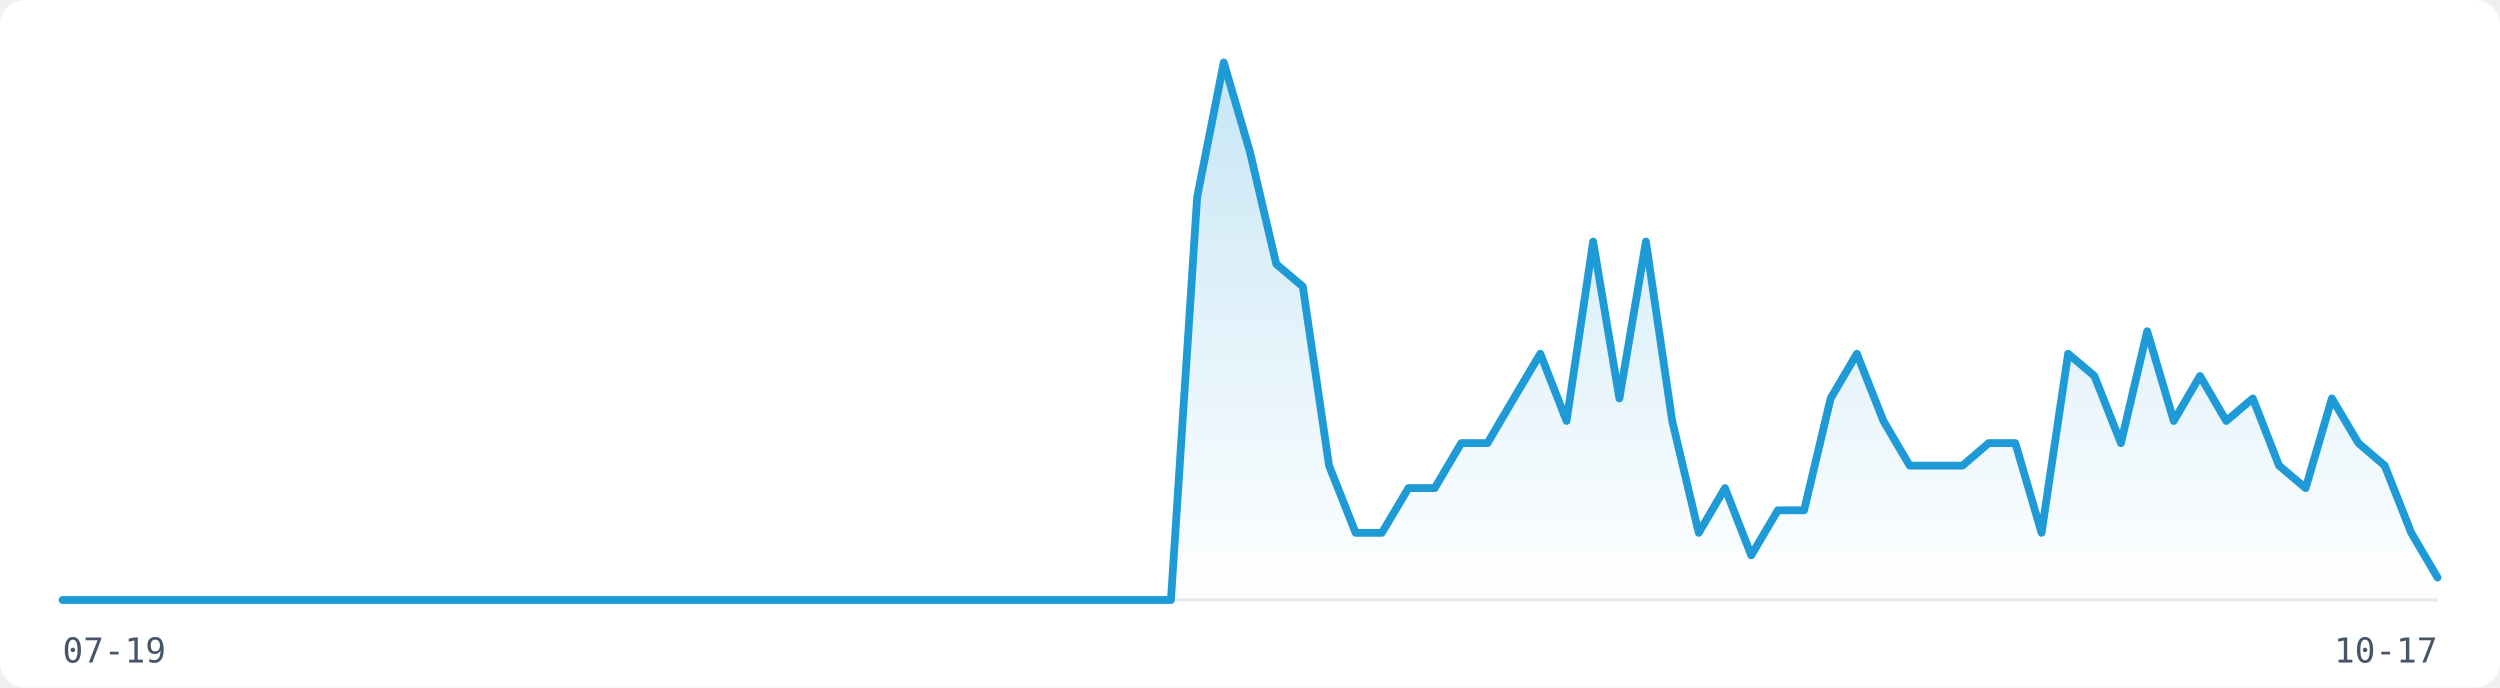
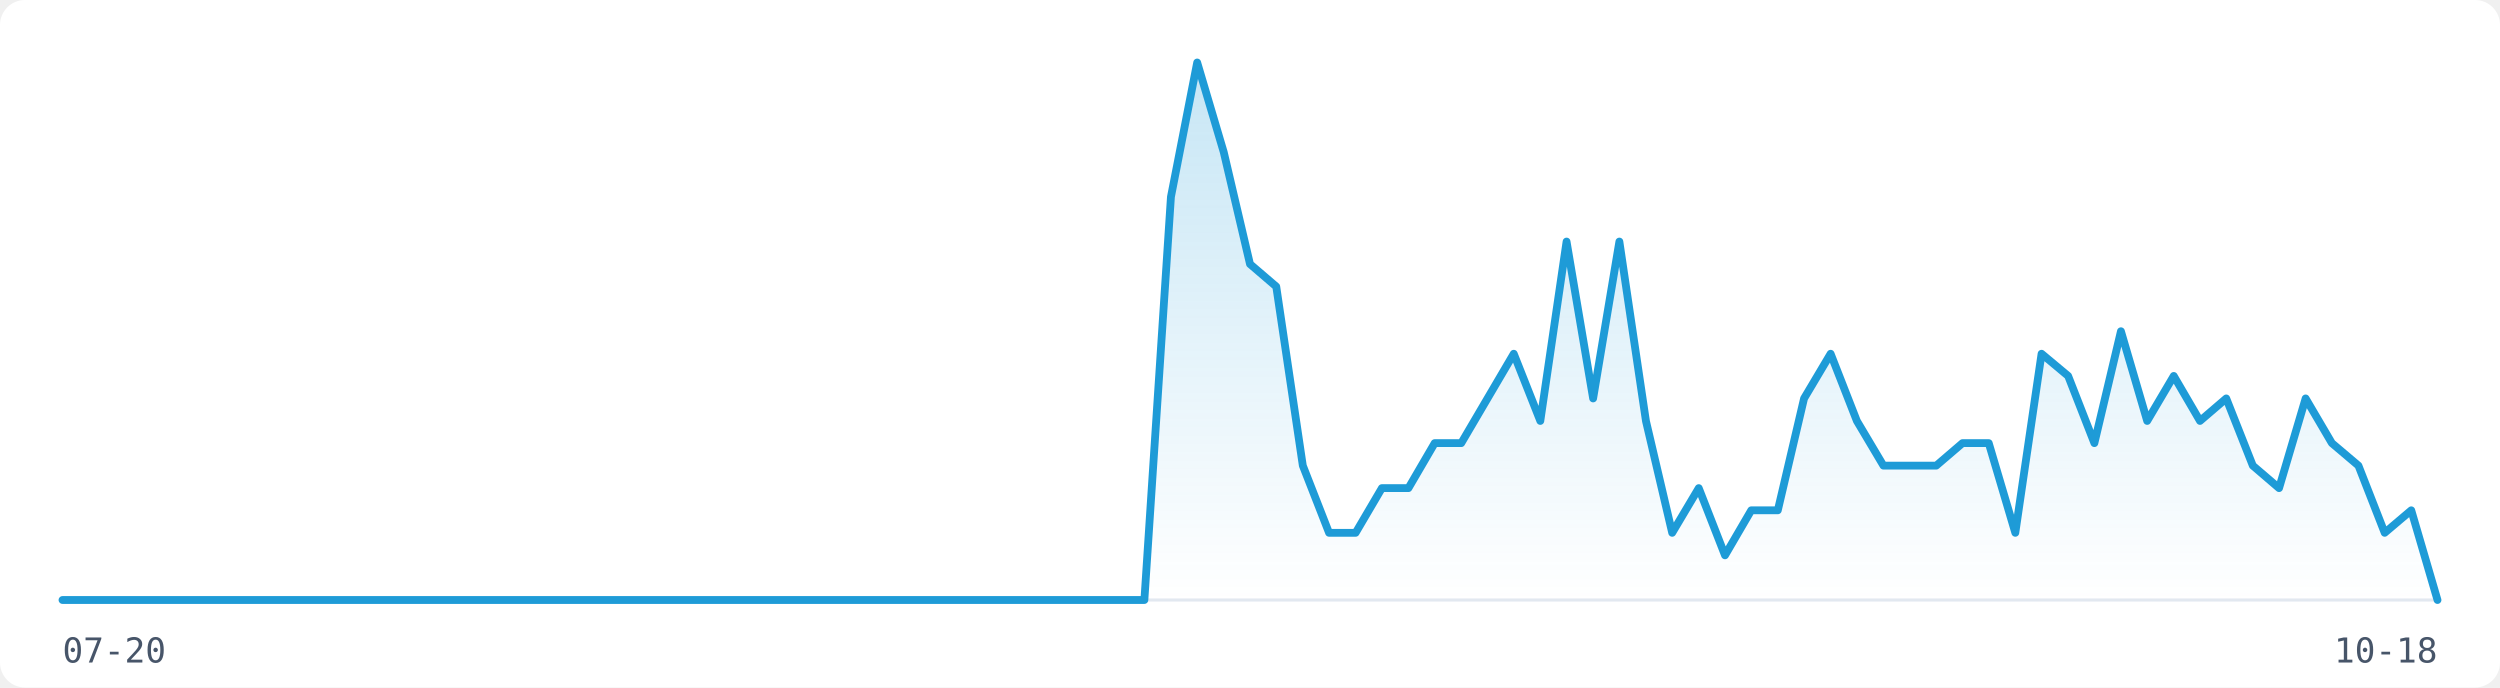
<svg xmlns="http://www.w3.org/2000/svg" width="800" height="220" viewBox="0 0 800 220" role="img" aria-label="Visitor traffic over the last 91 days">
  <rect width="800" height="220" fill="#FFFFFF" rx="8" />
  <line x1="20" y1="192" x2="780" y2="192" stroke="#E2E8F0" stroke-width="1" />
  <defs>
    <linearGradient id="fill-light" x1="0" y1="0" x2="0" y2="1">
      <stop offset="0%" stop-color="rgba(30,155,215,0.25)" />
      <stop offset="100%" stop-color="rgba(30,155,215,0)" />
    </linearGradient>
  </defs>
-   <path d="M20.0,192.0 L28.4,192.0 L36.9,192.0 L45.3,192.0 L53.8,192.0 L62.2,192.0 L70.7,192.0 L79.1,192.0 L87.6,192.0 L96.0,192.0 L104.4,192.0 L112.9,192.0 L121.3,192.0 L129.8,192.0 L138.2,192.0 L146.7,192.0 L155.1,192.0 L163.6,192.0 L172.0,192.0 L180.4,192.0 L188.9,192.0 L197.3,192.0 L205.8,192.0 L214.2,192.0 L222.7,192.0 L231.1,192.0 L239.6,192.0 L248.0,192.0 L256.4,192.0 L264.9,192.0 L273.3,192.0 L281.8,192.0 L290.2,192.0 L298.7,192.0 L307.1,192.0 L315.6,192.0 L324.0,192.0 L332.4,192.0 L340.9,192.0 L349.3,192.0 L357.8,192.0 L366.2,192.0 L374.7,192.0 L383.1,63.0 L391.6,20.0 L400.0,48.7 L408.4,84.5 L416.9,91.7 L425.3,149.0 L433.8,170.5 L442.2,170.5 L450.7,156.2 L459.1,156.2 L467.6,141.8 L476.0,141.8 L484.4,127.5 L492.9,113.2 L501.3,134.7 L509.8,77.3 L518.2,127.5 L526.7,77.3 L535.1,134.7 L543.6,170.5 L552.0,156.2 L560.4,177.7 L568.9,163.3 L577.3,163.3 L585.8,127.5 L594.2,113.2 L602.7,134.7 L611.1,149.0 L619.6,149.0 L628.0,149.0 L636.4,141.8 L644.9,141.8 L653.3,170.5 L661.8,113.2 L670.2,120.3 L678.7,141.8 L687.1,106.0 L695.6,134.7 L704.0,120.3 L712.4,134.7 L720.9,127.5 L729.3,149.0 L737.8,156.2 L746.2,127.5 L754.7,141.8 L763.1,149.0 L771.6,170.5 L780.0,184.8 L780.0,192 L20.0,192 Z" fill="url(#fill-light)" stroke="none" />
-   <path d="M20.0,192.0 L28.4,192.0 L36.9,192.0 L45.3,192.0 L53.8,192.0 L62.2,192.0 L70.7,192.0 L79.1,192.0 L87.6,192.0 L96.0,192.0 L104.4,192.0 L112.9,192.0 L121.3,192.0 L129.8,192.0 L138.2,192.0 L146.7,192.0 L155.1,192.0 L163.6,192.0 L172.0,192.0 L180.4,192.0 L188.9,192.0 L197.3,192.0 L205.8,192.0 L214.2,192.0 L222.7,192.0 L231.1,192.0 L239.6,192.0 L248.0,192.0 L256.4,192.0 L264.9,192.0 L273.3,192.0 L281.8,192.0 L290.2,192.0 L298.7,192.0 L307.1,192.0 L315.6,192.0 L324.0,192.0 L332.4,192.0 L340.9,192.0 L349.3,192.0 L357.8,192.0 L366.2,192.0 L374.7,192.0 L383.1,63.0 L391.6,20.0 L400.0,48.7 L408.4,84.5 L416.9,91.7 L425.3,149.0 L433.8,170.5 L442.2,170.5 L450.7,156.2 L459.1,156.2 L467.6,141.8 L476.0,141.8 L484.4,127.5 L492.9,113.2 L501.3,134.7 L509.8,77.3 L518.2,127.5 L526.7,77.3 L535.1,134.7 L543.6,170.5 L552.0,156.2 L560.4,177.7 L568.9,163.3 L577.3,163.3 L585.8,127.5 L594.2,113.2 L602.7,134.7 L611.1,149.0 L619.6,149.0 L628.0,149.0 L636.4,141.8 L644.9,141.8 L653.3,170.5 L661.8,113.2 L670.2,120.3 L678.7,141.8 L687.1,106.0 L695.6,134.7 L704.0,120.3 L712.4,134.7 L720.9,127.5 L729.3,149.0 L737.8,156.2 L746.2,127.5 L754.7,141.8 L763.1,149.0 L771.6,170.5 L780.0,184.8" fill="none" stroke="#1E9BD7" stroke-width="2.5" stroke-linejoin="round" stroke-linecap="round" />
-   <text x="20" y="212" font-family="monospace" font-size="11" fill="#475569">07-19</text>
-   <text x="780" y="212" font-family="monospace" font-size="11" fill="#475569" text-anchor="end">10-17</text>
+   <path d="M20.0,192.0 L28.4,192.0 L36.9,192.0 L45.3,192.0 L53.8,192.0 L62.2,192.0 L70.7,192.0 L79.1,192.0 L87.6,192.0 L96.0,192.0 L104.4,192.0 L112.9,192.0 L121.3,192.0 L129.8,192.0 L138.2,192.0 L146.7,192.0 L155.1,192.0 L163.6,192.0 L172.0,192.0 L180.4,192.0 L188.9,192.0 L197.3,192.0 L205.8,192.0 L214.2,192.0 L222.7,192.0 L231.1,192.0 L239.6,192.0 L248.0,192.0 L256.4,192.0 L264.9,192.0 L273.3,192.0 L281.8,192.0 L290.2,192.0 L298.7,192.0 L307.1,192.0 L315.6,192.0 L324.0,192.0 L332.4,192.0 L340.9,192.0 L349.3,192.0 L357.8,192.0 L366.2,192.0 L374.7,63.0 L383.1,20.0 L391.6,48.7 L400.0,84.5 L408.4,91.7 L416.9,149.0 L425.3,170.5 L433.8,170.5 L442.2,156.2 L450.7,156.2 L459.1,141.8 L467.6,141.8 L476.0,127.5 L484.4,113.2 L492.9,134.7 L501.3,77.3 L509.8,127.5 L518.2,77.3 L526.7,134.7 L535.1,170.5 L543.6,156.2 L552.0,177.7 L560.4,163.3 L568.9,163.3 L577.3,127.5 L585.8,113.2 L594.2,134.7 L602.7,149.0 L611.1,149.0 L619.6,149.0 L628.0,141.8 L636.4,141.8 L644.9,170.5 L653.3,113.2 L661.8,120.3 L670.2,141.8 L678.7,106.0 L687.1,134.7 L695.6,120.3 L704.0,134.7 L712.4,127.5 L720.9,149.0 L729.3,156.2 L737.8,127.5 L746.2,141.8 L754.7,149.0 L763.1,170.5 L771.6,163.3 L780.0,192.0 L780.0,192 L20.0,192 Z" fill="url(#fill-light)" stroke="none" />
+   <path d="M20.0,192.0 L28.4,192.0 L36.9,192.0 L45.3,192.0 L53.8,192.0 L62.2,192.0 L70.7,192.0 L79.1,192.0 L87.6,192.0 L96.0,192.0 L104.4,192.0 L112.9,192.0 L121.3,192.0 L129.8,192.0 L138.2,192.0 L146.7,192.0 L155.1,192.0 L163.6,192.0 L172.0,192.0 L180.4,192.0 L188.9,192.0 L197.3,192.0 L205.8,192.0 L214.2,192.0 L222.7,192.0 L231.1,192.0 L239.6,192.0 L248.0,192.0 L256.4,192.0 L264.9,192.0 L273.3,192.0 L281.8,192.0 L290.2,192.0 L298.7,192.0 L307.1,192.0 L315.6,192.0 L324.0,192.0 L332.4,192.0 L340.9,192.0 L349.3,192.0 L357.8,192.0 L366.2,192.0 L374.7,63.0 L383.1,20.0 L391.6,48.7 L400.0,84.5 L408.4,91.7 L416.9,149.0 L425.3,170.5 L433.8,170.5 L442.2,156.2 L450.7,156.2 L459.1,141.8 L467.6,141.8 L476.0,127.5 L484.4,113.2 L492.9,134.7 L501.3,77.3 L509.8,127.5 L518.2,77.3 L526.7,134.7 L535.1,170.5 L543.6,156.2 L552.0,177.7 L560.4,163.3 L568.9,163.3 L577.3,127.5 L585.8,113.2 L594.2,134.7 L602.7,149.0 L611.1,149.0 L619.6,149.0 L628.0,141.8 L636.4,141.8 L644.9,170.5 L653.3,113.2 L661.8,120.3 L670.2,141.8 L678.7,106.0 L687.1,134.7 L695.6,120.3 L704.0,134.7 L712.4,127.5 L720.9,149.0 L729.3,156.2 L737.8,127.5 L746.2,141.8 L754.7,149.0 L763.1,170.5 L771.6,163.3 L780.0,192.0" fill="none" stroke="#1E9BD7" stroke-width="2.5" stroke-linejoin="round" stroke-linecap="round" />
+   <text x="20" y="212" font-family="monospace" font-size="11" fill="#475569">07-20</text>
+   <text x="780" y="212" font-family="monospace" font-size="11" fill="#475569" text-anchor="end">10-18</text>
</svg>
